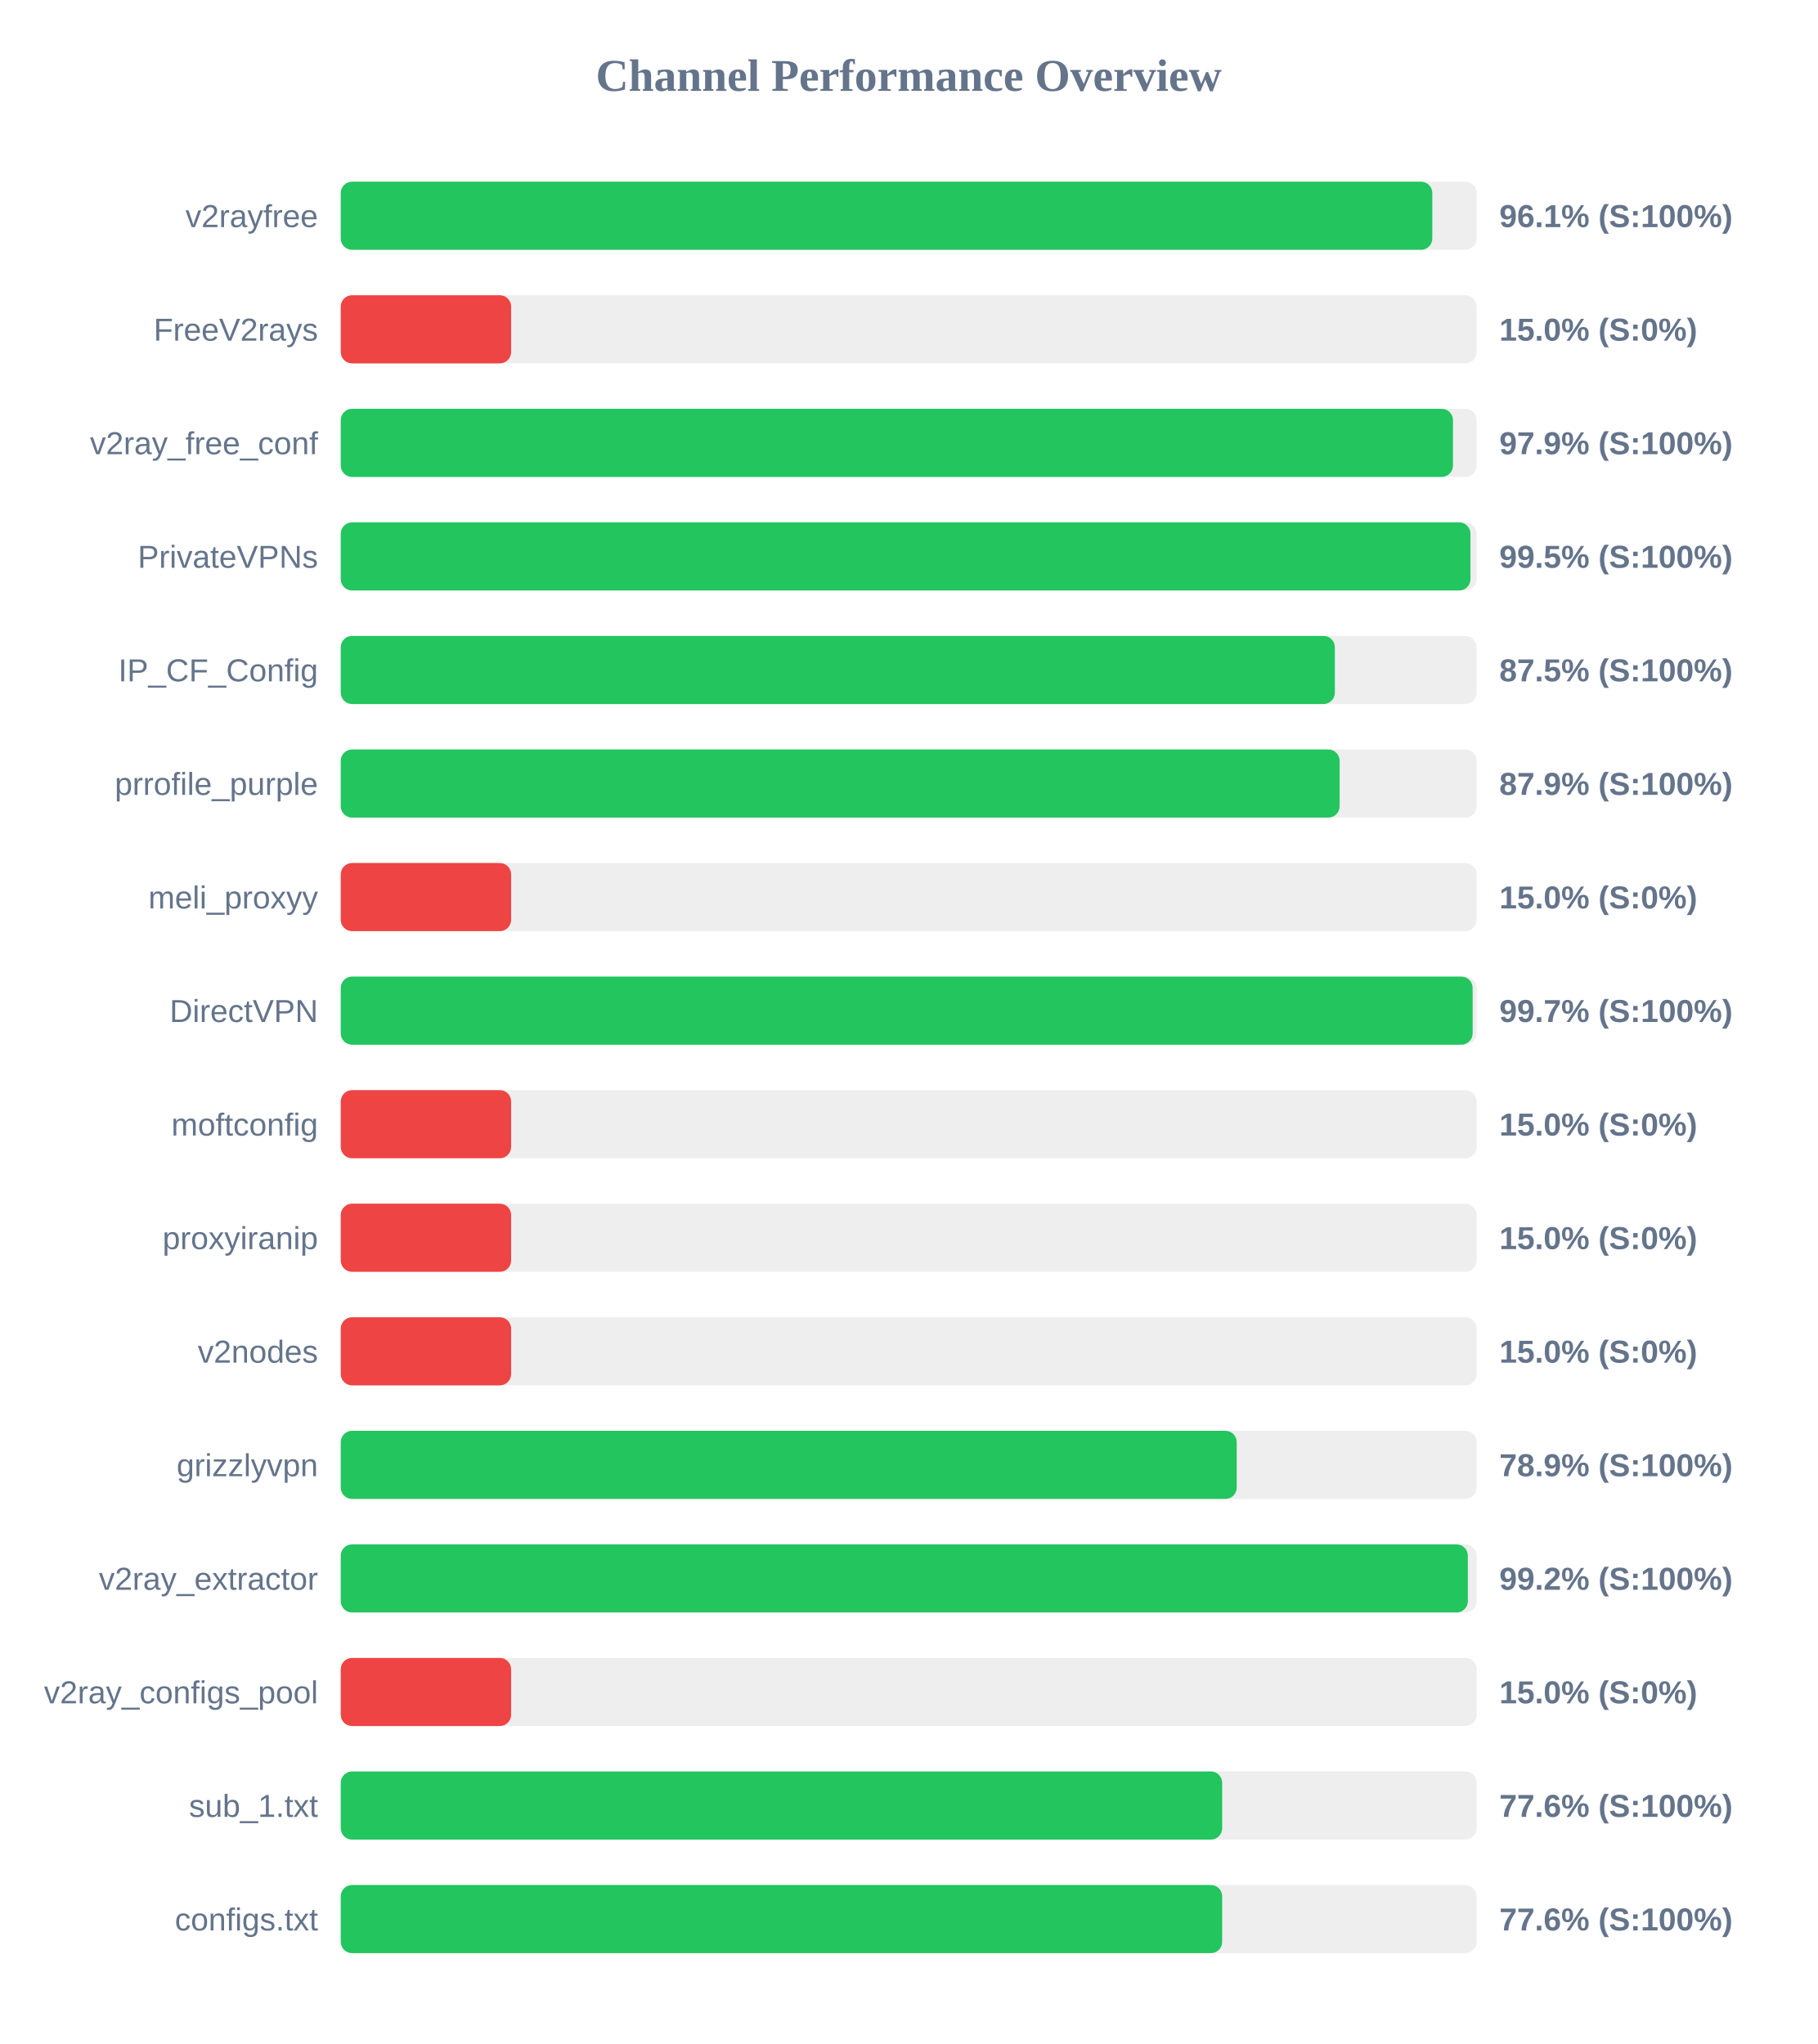
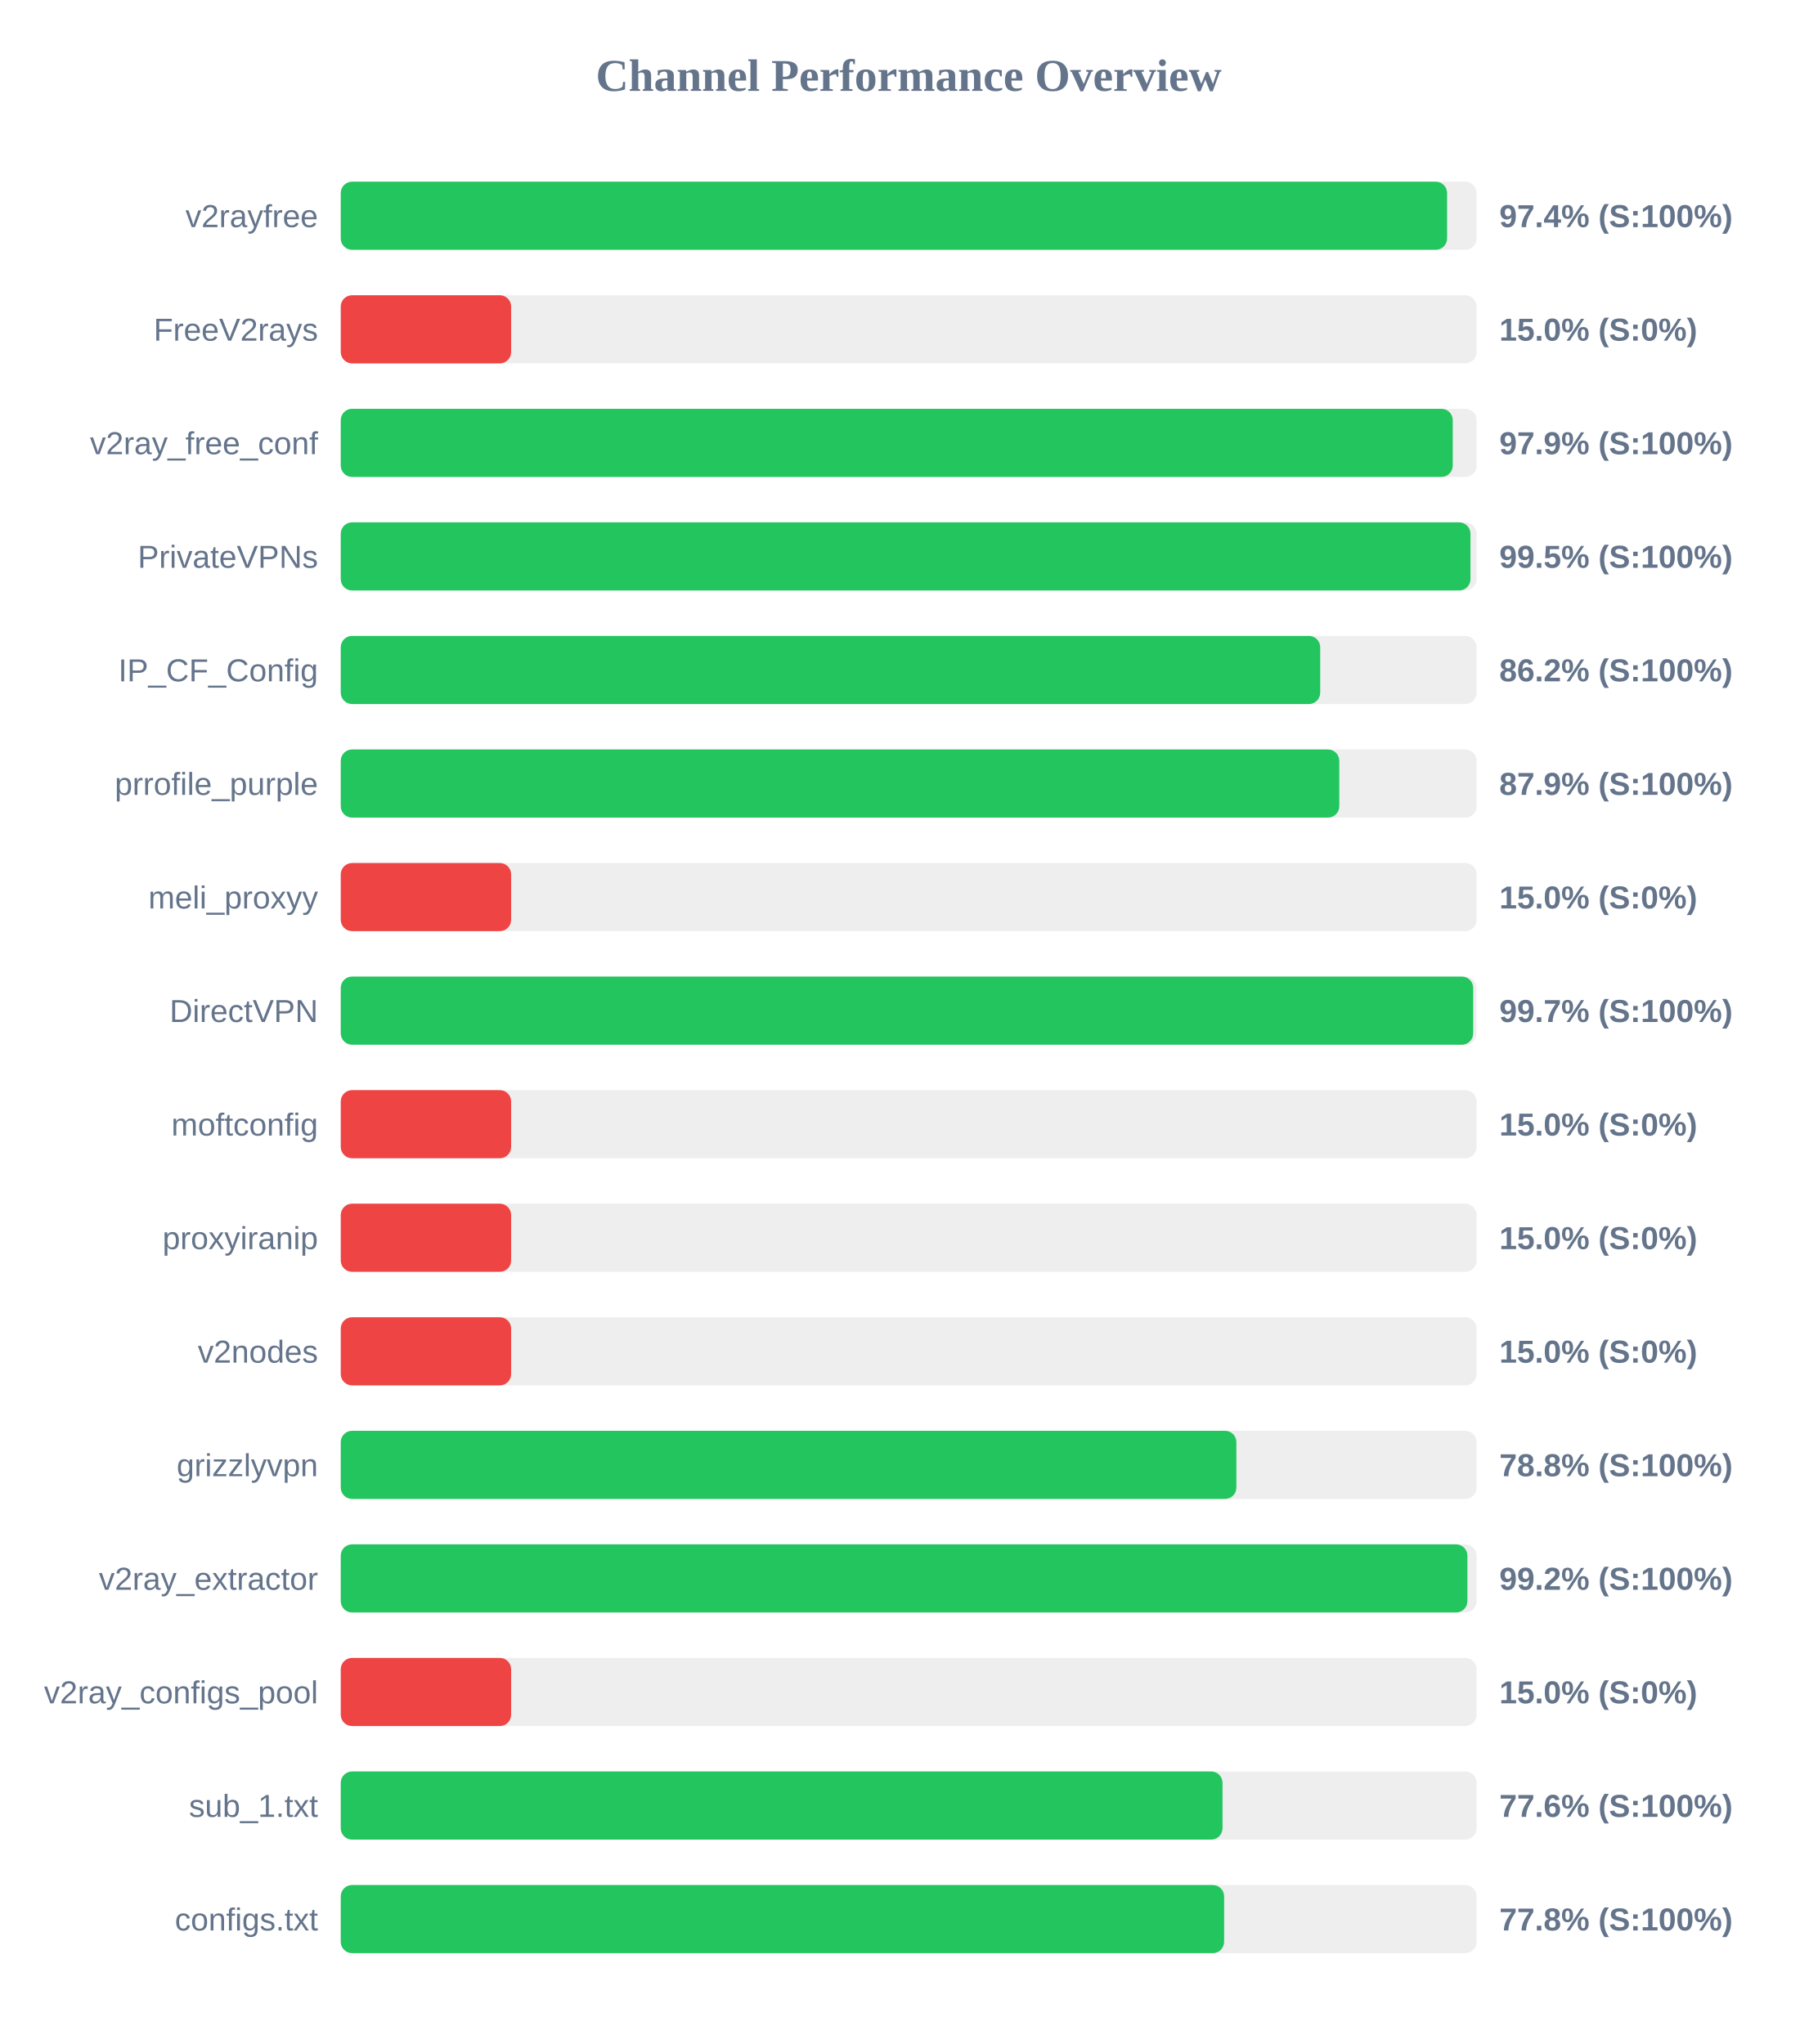
<svg xmlns="http://www.w3.org/2000/svg" width="800" height="900" version="1.1">
  <style>
        .row { font: 14px Arial; fill: #64748b; }
        .score { font: bold 14px Arial; fill: #64748b; }
    </style>
  <text x="400" y="40" text-anchor="middle" font-size="20px" font-weight="bold" fill="#64748b">Channel Performance Overview</text>
  <rect x="150" y="80" width="500" height="30" fill="#eee" rx="5" />
-   <rect x="150" y="80" width="480.5" height="30" fill="#22c55e" rx="5" />
+   <rect x="150" y="80" width="487.0" height="30" fill="#22c55e" rx="5" />
  <text x="140" y="100" text-anchor="end" class="row">v2rayfree</text>
-   <text x="660" y="100" text-anchor="start" class="score">96.1% (S:100%)</text>
+   <text x="660" y="100" text-anchor="start" class="score">97.4% (S:100%)</text>
  <rect x="150" y="130" width="500" height="30" fill="#eee" rx="5" />
  <rect x="150" y="130" width="75.0" height="30" fill="#ef4444" rx="5" />
  <text x="140" y="150" text-anchor="end" class="row">FreeV2rays</text>
  <text x="660" y="150" text-anchor="start" class="score">15.0% (S:0%)</text>
  <rect x="150" y="180" width="500" height="30" fill="#eee" rx="5" />
-   <rect x="150" y="180" width="489.6" height="30" fill="#22c55e" rx="5" />
+   <rect x="150" y="180" width="489.5" height="30" fill="#22c55e" rx="5" />
  <text x="140" y="200" text-anchor="end" class="row">v2ray_free_conf</text>
  <text x="660" y="200" text-anchor="start" class="score">97.9% (S:100%)</text>
  <rect x="150" y="230" width="500" height="30" fill="#eee" rx="5" />
  <rect x="150" y="230" width="497.3" height="30" fill="#22c55e" rx="5" />
  <text x="140" y="250" text-anchor="end" class="row">PrivateVPNs</text>
  <text x="660" y="250" text-anchor="start" class="score">99.5% (S:100%)</text>
  <rect x="150" y="280" width="500" height="30" fill="#eee" rx="5" />
-   <rect x="150" y="280" width="437.6" height="30" fill="#22c55e" rx="5" />
+   <rect x="150" y="280" width="431.15" height="30" fill="#22c55e" rx="5" />
  <text x="140" y="300" text-anchor="end" class="row">IP_CF_Config</text>
-   <text x="660" y="300" text-anchor="start" class="score">87.5% (S:100%)</text>
+   <text x="660" y="300" text-anchor="start" class="score">86.2% (S:100%)</text>
  <rect x="150" y="330" width="500" height="30" fill="#eee" rx="5" />
-   <rect x="150" y="330" width="439.7" height="30" fill="#22c55e" rx="5" />
+   <rect x="150" y="330" width="439.55" height="30" fill="#22c55e" rx="5" />
  <text x="140" y="350" text-anchor="end" class="row">prrofile_purple</text>
  <text x="660" y="350" text-anchor="start" class="score">87.9% (S:100%)</text>
  <rect x="150" y="380" width="500" height="30" fill="#eee" rx="5" />
  <rect x="150" y="380" width="75.0" height="30" fill="#ef4444" rx="5" />
  <text x="140" y="400" text-anchor="end" class="row">meli_proxyy</text>
  <text x="660" y="400" text-anchor="start" class="score">15.0% (S:0%)</text>
  <rect x="150" y="430" width="500" height="30" fill="#eee" rx="5" />
-   <rect x="150" y="430" width="498.25" height="30" fill="#22c55e" rx="5" />
+   <rect x="150" y="430" width="498.5" height="30" fill="#22c55e" rx="5" />
  <text x="140" y="450" text-anchor="end" class="row">DirectVPN</text>
  <text x="660" y="450" text-anchor="start" class="score">99.7% (S:100%)</text>
  <rect x="150" y="480" width="500" height="30" fill="#eee" rx="5" />
  <rect x="150" y="480" width="75.0" height="30" fill="#ef4444" rx="5" />
  <text x="140" y="500" text-anchor="end" class="row">moftconfig</text>
  <text x="660" y="500" text-anchor="start" class="score">15.0% (S:0%)</text>
  <rect x="150" y="530" width="500" height="30" fill="#eee" rx="5" />
  <rect x="150" y="530" width="75.0" height="30" fill="#ef4444" rx="5" />
  <text x="140" y="550" text-anchor="end" class="row">proxyiranip</text>
  <text x="660" y="550" text-anchor="start" class="score">15.0% (S:0%)</text>
  <rect x="150" y="580" width="500" height="30" fill="#eee" rx="5" />
  <rect x="150" y="580" width="75.0" height="30" fill="#ef4444" rx="5" />
  <text x="140" y="600" text-anchor="end" class="row">v2nodes</text>
  <text x="660" y="600" text-anchor="start" class="score">15.0% (S:0%)</text>
  <rect x="150" y="630" width="500" height="30" fill="#eee" rx="5" />
-   <rect x="150" y="630" width="394.4" height="30" fill="#22c55e" rx="5" />
+   <rect x="150" y="630" width="394.25" height="30" fill="#22c55e" rx="5" />
  <text x="140" y="650" text-anchor="end" class="row">grizzlyvpn</text>
-   <text x="660" y="650" text-anchor="start" class="score">78.9% (S:100%)</text>
+   <text x="660" y="650" text-anchor="start" class="score">78.8% (S:100%)</text>
  <rect x="150" y="680" width="500" height="30" fill="#eee" rx="5" />
-   <rect x="150" y="680" width="496.15" height="30" fill="#22c55e" rx="5" />
+   <rect x="150" y="680" width="495.95" height="30" fill="#22c55e" rx="5" />
  <text x="140" y="700" text-anchor="end" class="row">v2ray_extractor</text>
  <text x="660" y="700" text-anchor="start" class="score">99.2% (S:100%)</text>
  <rect x="150" y="730" width="500" height="30" fill="#eee" rx="5" />
  <rect x="150" y="730" width="75.0" height="30" fill="#ef4444" rx="5" />
  <text x="140" y="750" text-anchor="end" class="row">v2ray_configs_pool</text>
  <text x="660" y="750" text-anchor="start" class="score">15.0% (S:0%)</text>
  <rect x="150" y="780" width="500" height="30" fill="#eee" rx="5" />
-   <rect x="150" y="780" width="388.0" height="30" fill="#22c55e" rx="5" />
+   <rect x="150" y="780" width="388.15" height="30" fill="#22c55e" rx="5" />
  <text x="140" y="800" text-anchor="end" class="row">sub_1.txt</text>
  <text x="660" y="800" text-anchor="start" class="score">77.6% (S:100%)</text>
  <rect x="150" y="830" width="500" height="30" fill="#eee" rx="5" />
-   <rect x="150" y="830" width="388.0" height="30" fill="#22c55e" rx="5" />
+   <rect x="150" y="830" width="388.85" height="30" fill="#22c55e" rx="5" />
  <text x="140" y="850" text-anchor="end" class="row">configs.txt</text>
-   <text x="660" y="850" text-anchor="start" class="score">77.6% (S:100%)</text>
+   <text x="660" y="850" text-anchor="start" class="score">77.8% (S:100%)</text>
</svg>
